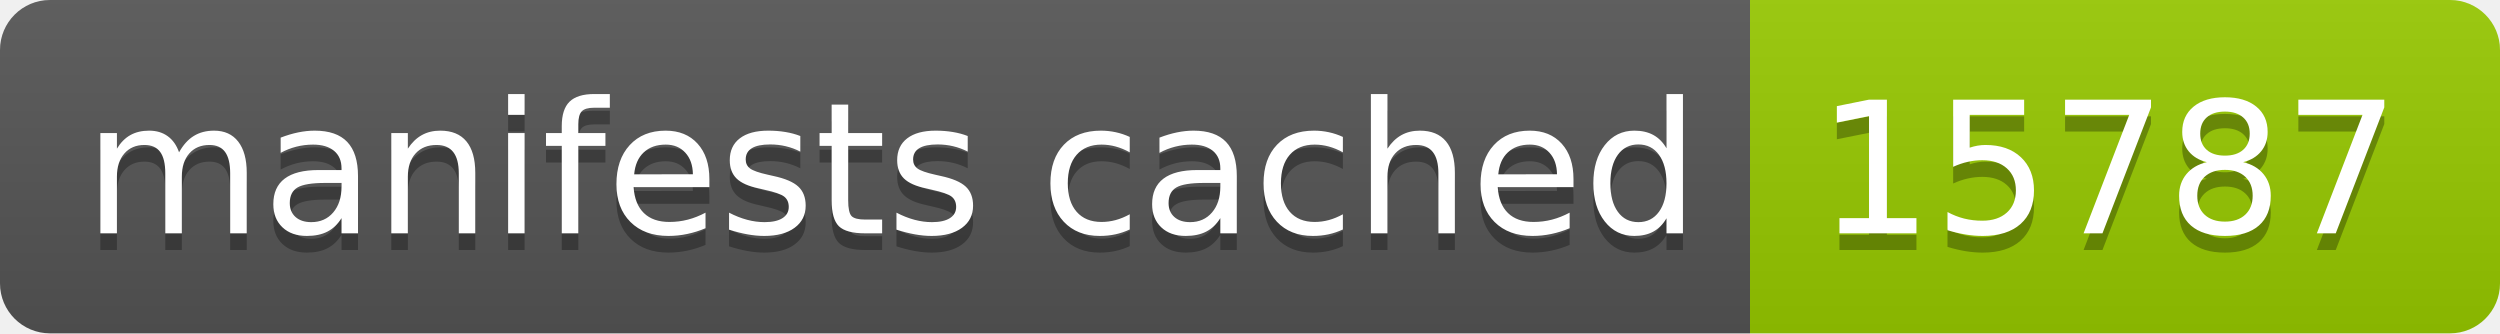
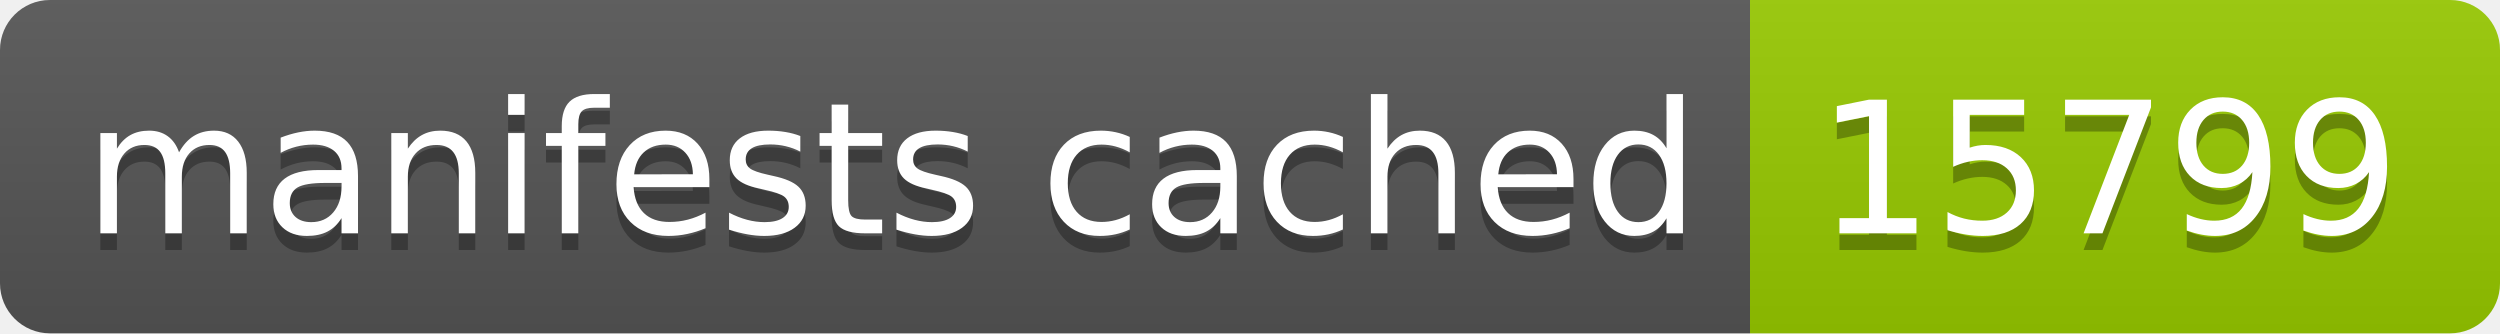
- <svg xmlns="http://www.w3.org/2000/svg" width="150" height="20" role="img" aria-label="manifests cached: 15787">
+ <svg xmlns="http://www.w3.org/2000/svg" width="150" height="20" role="img" aria-label="manifests cached: 15799">
  <linearGradient id="s" x2="0" y2="100%">
    <stop offset="0" stop-color="#bbb" stop-opacity=".1" />
    <stop offset="1" stop-opacity=".1" />
  </linearGradient>
  <clipPath id="r">
    <rect width="150" height="20" rx="3" fill="#fff" />
  </clipPath>
  <g clip-path="url(#r)">
    <rect width="105" height="20" fill="#555" />
    <rect x="105" width="45" height="20" fill="#97ca00" />
    <rect width="150" height="20" fill="url(#s)" />
  </g>
  <g fill="#fff" text-anchor="middle" font-family="Verdana,Geneva,DejaVu Sans,sans-serif" text-rendering="geometricPrecision" font-size="110">
    <text aria-hidden="true" x="535" y="150" fill="#010101" fill-opacity=".3" transform="scale(.1)" textLength="950">manifests cached</text>
    <text x="535" y="140" transform="scale(.1)" fill="#fff" textLength="950">manifests cached</text>
-     <text aria-hidden="true" x="1265" y="150" fill="#010101" fill-opacity=".3" transform="scale(.1)" textLength="350">15787</text>
-     <text x="1265" y="140" transform="scale(.1)" fill="#fff" textLength="350">15787</text>
+     <text aria-hidden="true" x="1265" y="150" fill="#010101" fill-opacity=".3" transform="scale(.1)" textLength="350">15799</text>
+     <text x="1265" y="140" transform="scale(.1)" fill="#fff" textLength="350">15799</text>
  </g>
</svg>
